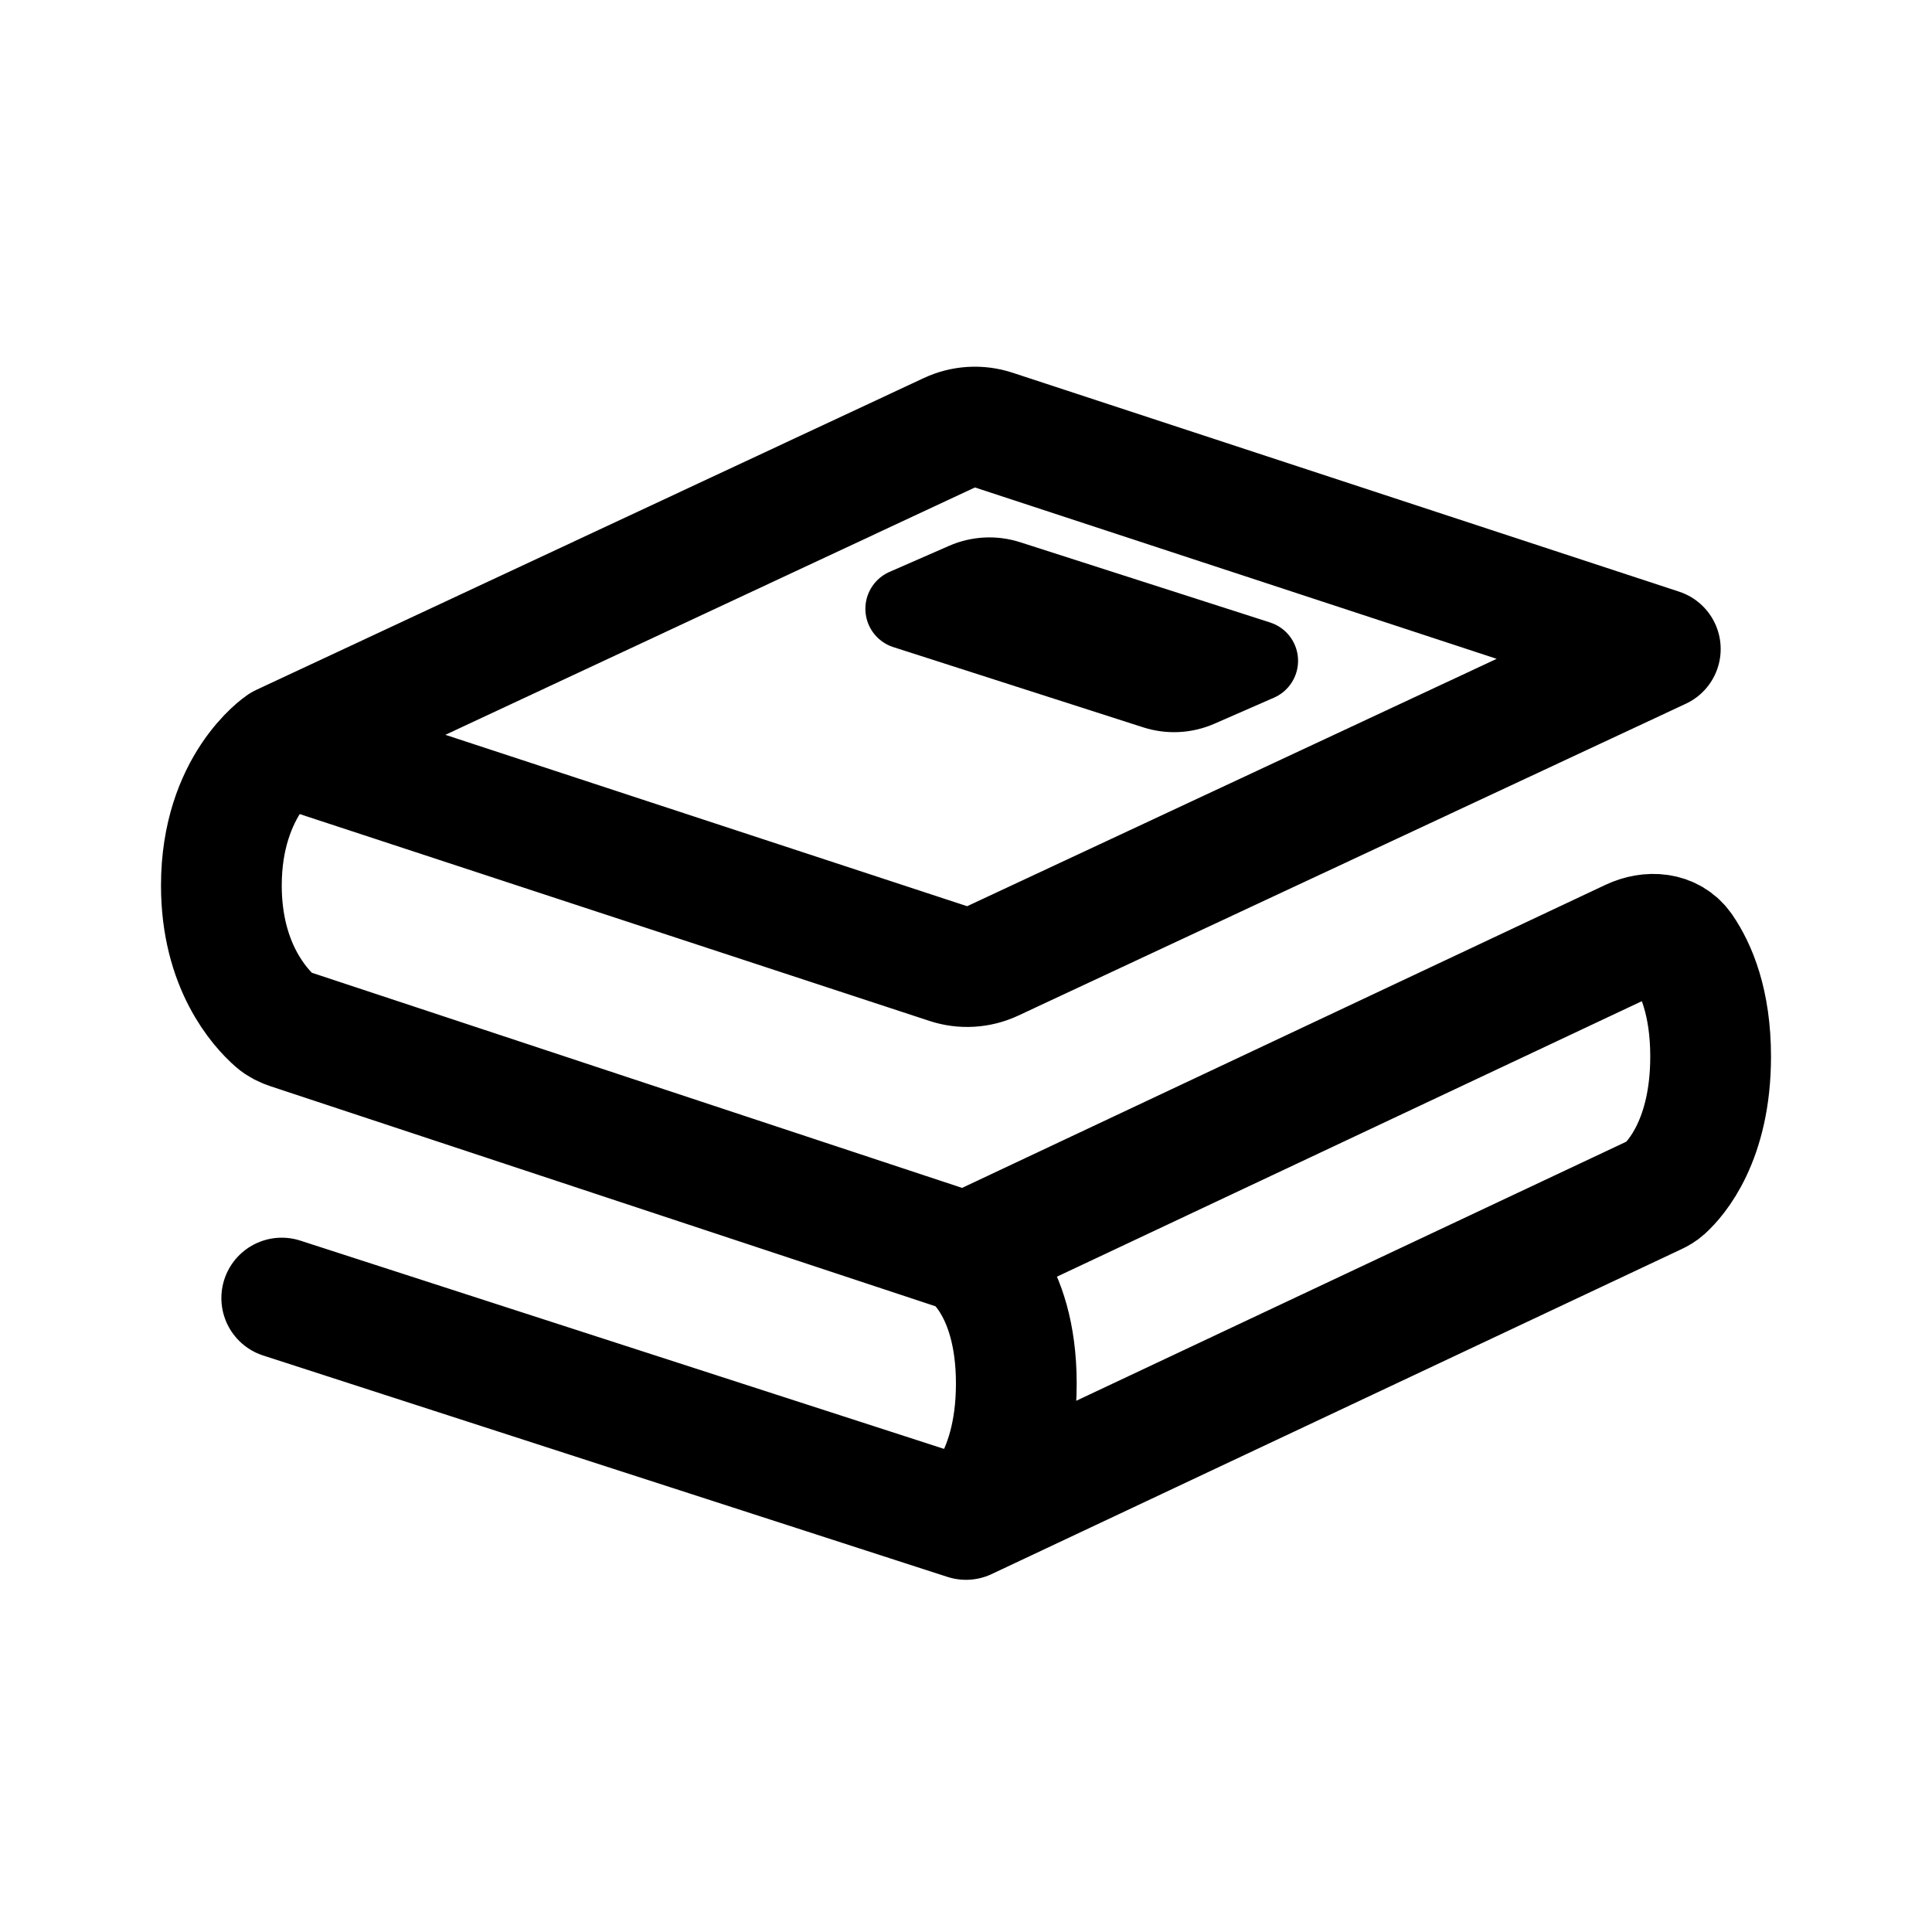
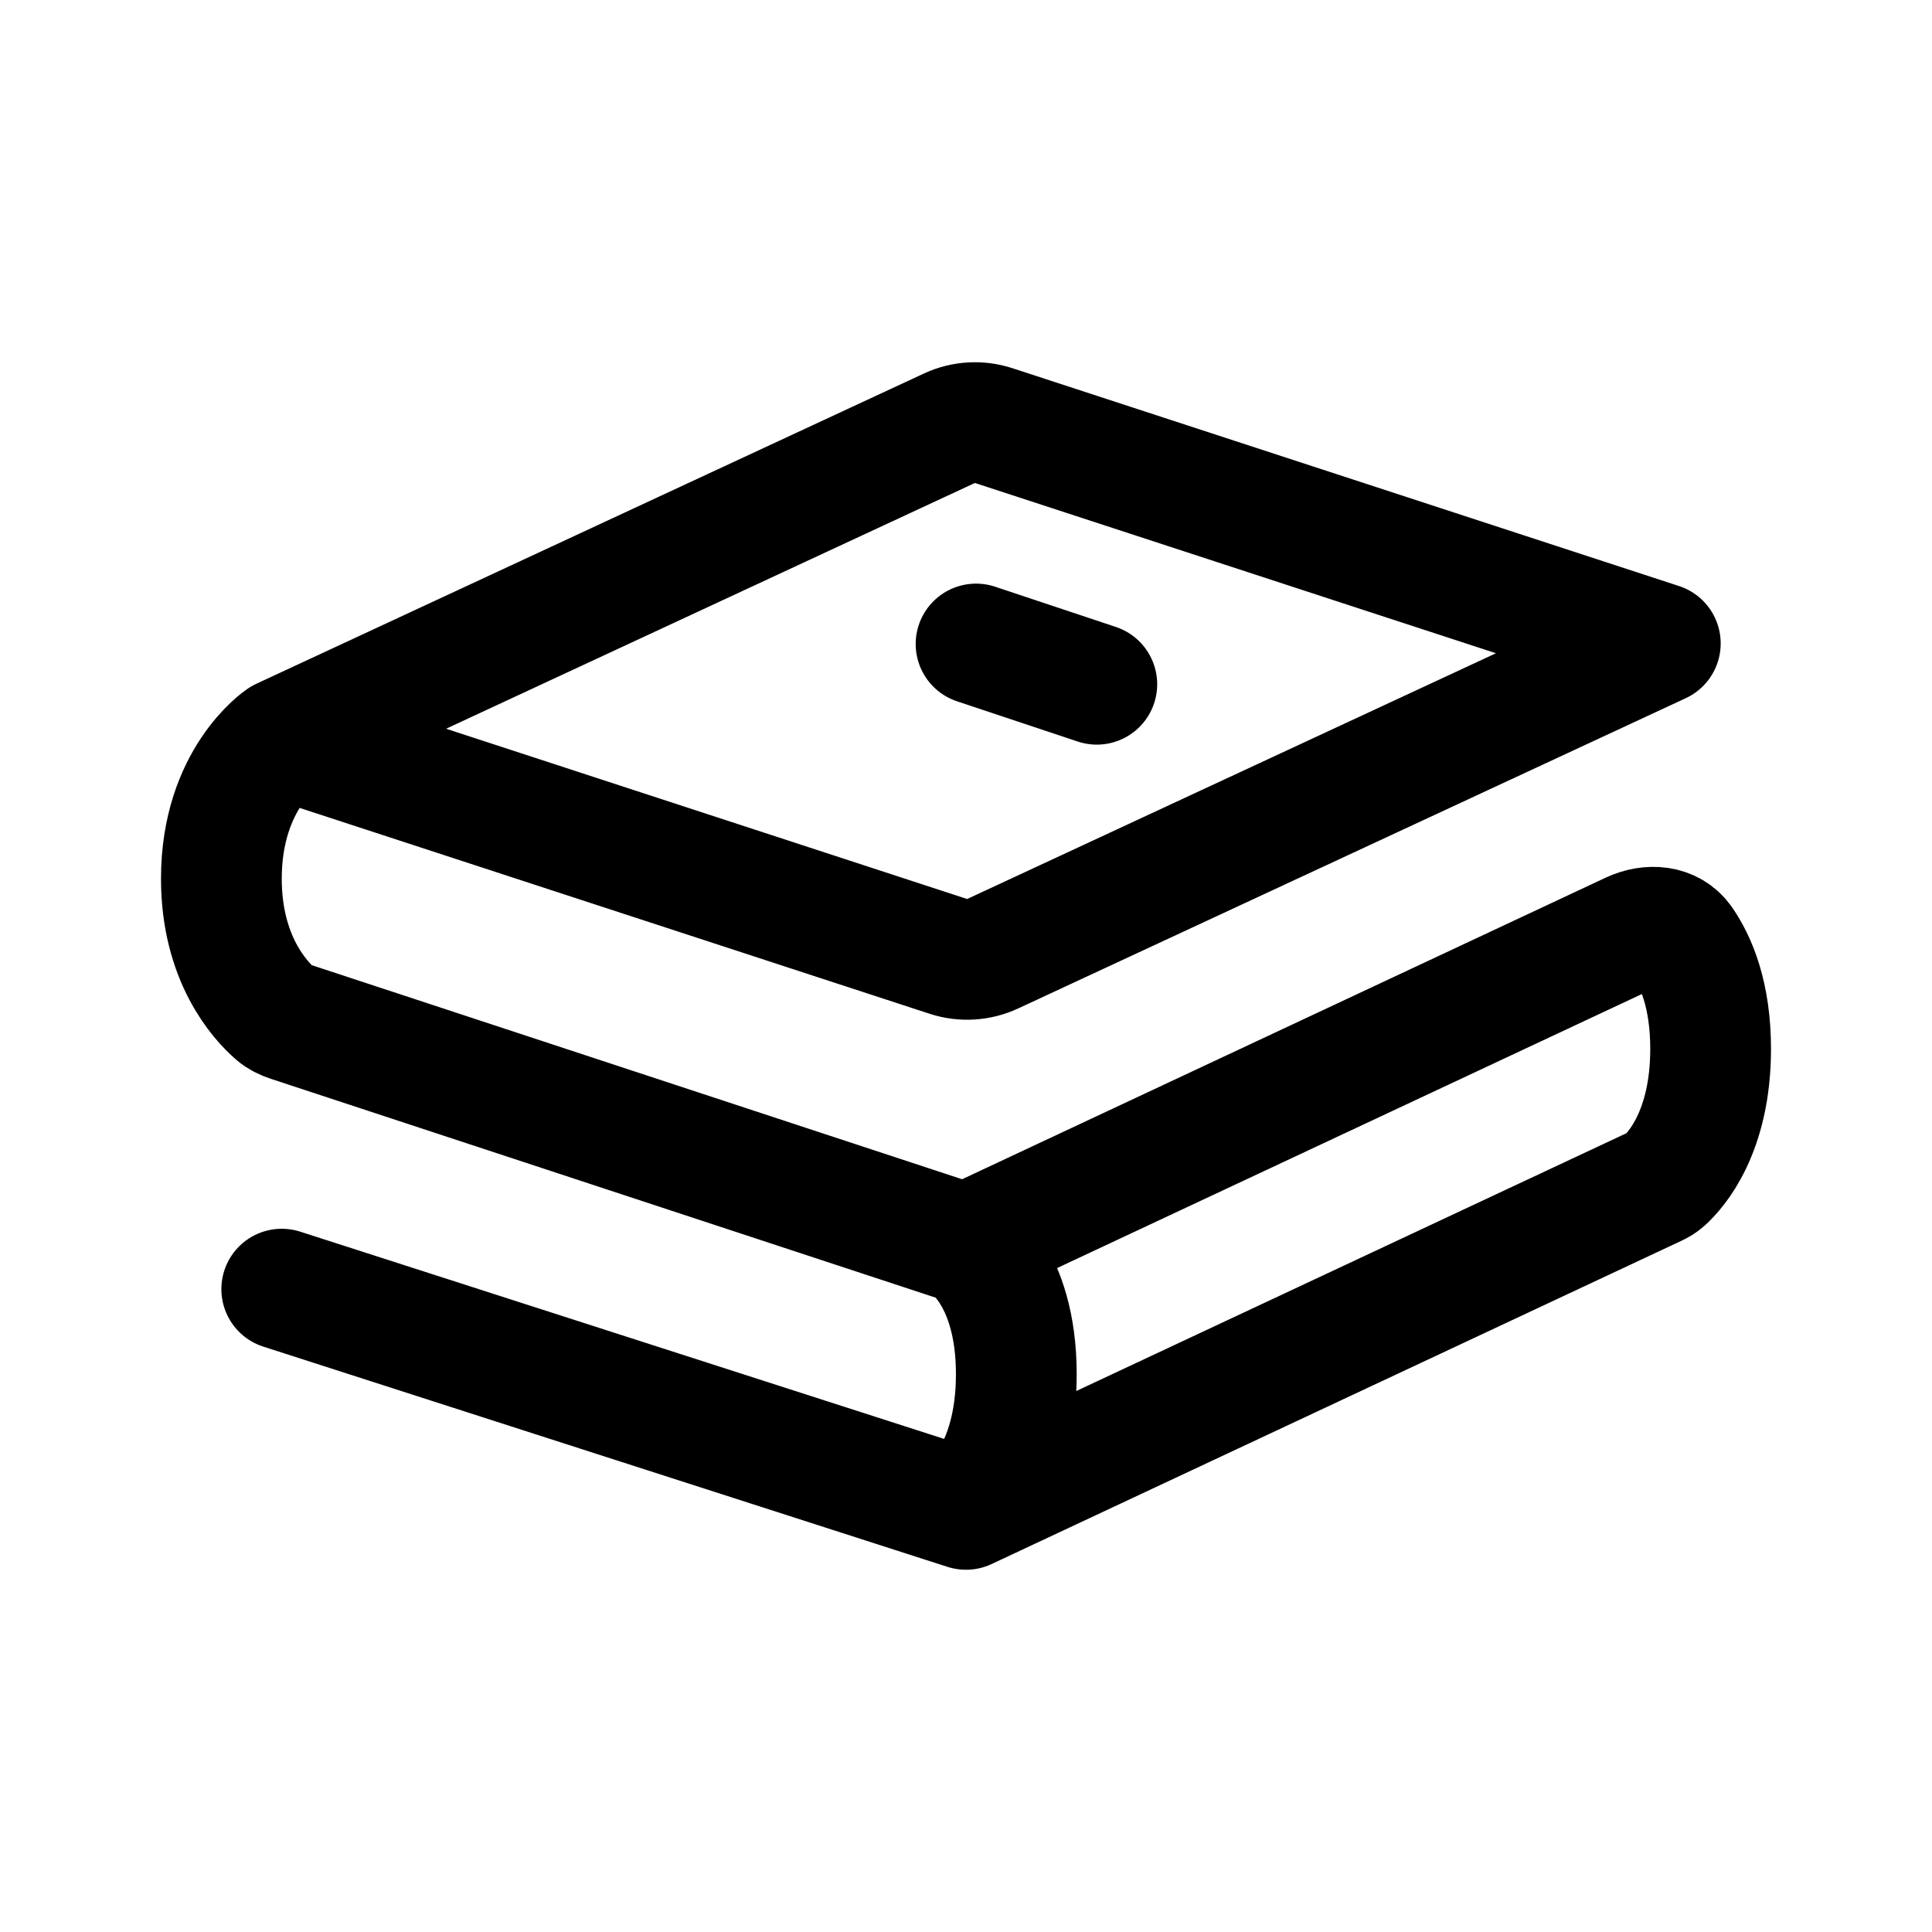
<svg xmlns="http://www.w3.org/2000/svg" width="192" height="192" viewBox="0 0 192 192" fill="none">
-   <path d="M28 129L95.999 151M95.999 151L164.535 118.718C164.844 118.573 165.138 118.405 165.391 118.175C166.569 117.107 170 113.283 170 105C170 99.602 168.543 96.244 167.202 94.296C166.067 92.648 163.913 92.512 162.102 93.365L95.999 124.5M95.999 151C95.999 151 101 147.5 101 137.5C101 127.5 95.999 124.5 95.999 124.5M95.999 124.5L28.769 102.255C28.259 102.086 27.774 101.853 27.369 101.498C25.829 100.148 22 95.989 22 88C22 78 28 74 28 74M28 74L94.241 95.758C95.692 96.235 97.27 96.14 98.653 95.494L164.999 64.5L98.758 42.742C97.307 42.265 95.729 42.36 94.346 43.006L28 74Z" stroke="black" stroke-width="12" stroke-linecap="round" stroke-linejoin="round" />
-   <path d="M114.84 68.476L90 60.5L95.921 57.91C97.261 57.323 98.768 57.247 100.16 57.694L125 65.67L119.079 68.26C117.739 68.846 116.232 68.923 114.84 68.476Z" stroke="black" stroke-width="8" stroke-linecap="round" stroke-linejoin="round" />
+   <path d="M28 128.113 96 150m0 0 68.535-32.116c.309-.144.603-.312.856-.54 1.178-1.063 4.609-4.867 4.609-13.108 0-5.37-1.457-8.71-2.798-10.648-1.135-1.64-3.289-1.776-5.1-.927l-66.103 30.975M96 150s5-3.482 5-13.431c0-9.948-5-12.933-5-12.933m0 0-67.23-22.131c-.511-.168-.996-.399-1.4-.753-1.54-1.343-5.37-5.48-5.37-13.428 0-9.949 6-13.928 6-13.928m0 0 66.241 21.646c1.45.474 3.029.38 4.412-.263L165 63.945 98.758 42.297a6.029 6.029 0 0 0-4.412.263L28 73.396ZM109 68l-12-4" stroke="#000" stroke-width="12" stroke-linecap="round" stroke-linejoin="round" />
</svg>
